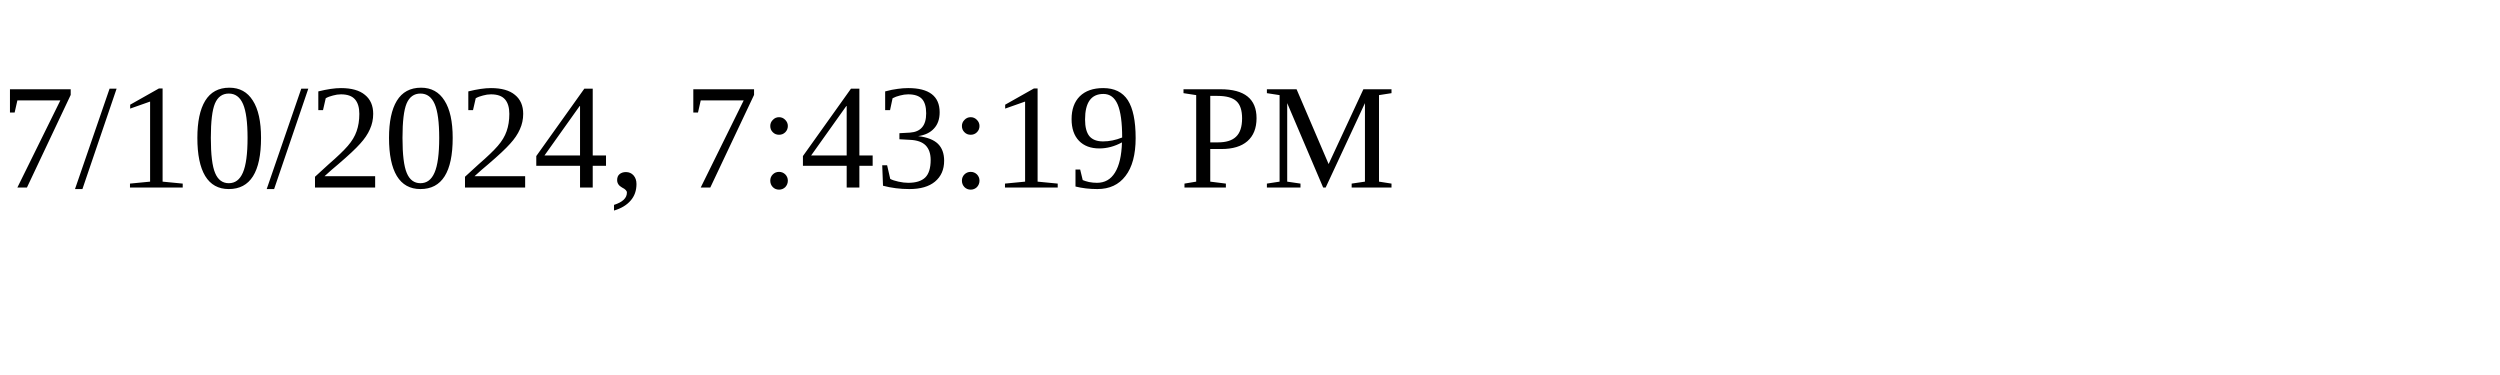
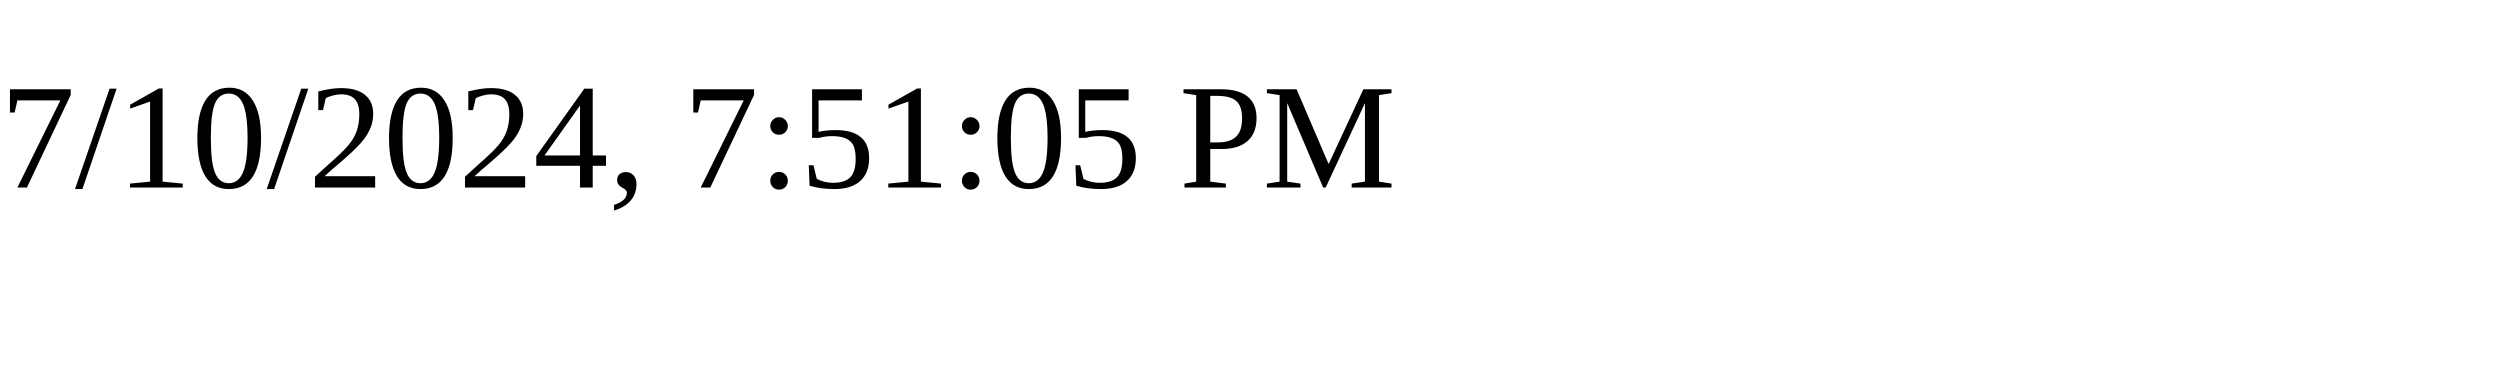
<svg xmlns="http://www.w3.org/2000/svg" height="30" width="200">
-   <text x="0" y="15">7/10/2024, 7:43:19 PM</text>
+   <text x="0" y="15">7/10/2024, 7:51:05 PM</text>
</svg>
